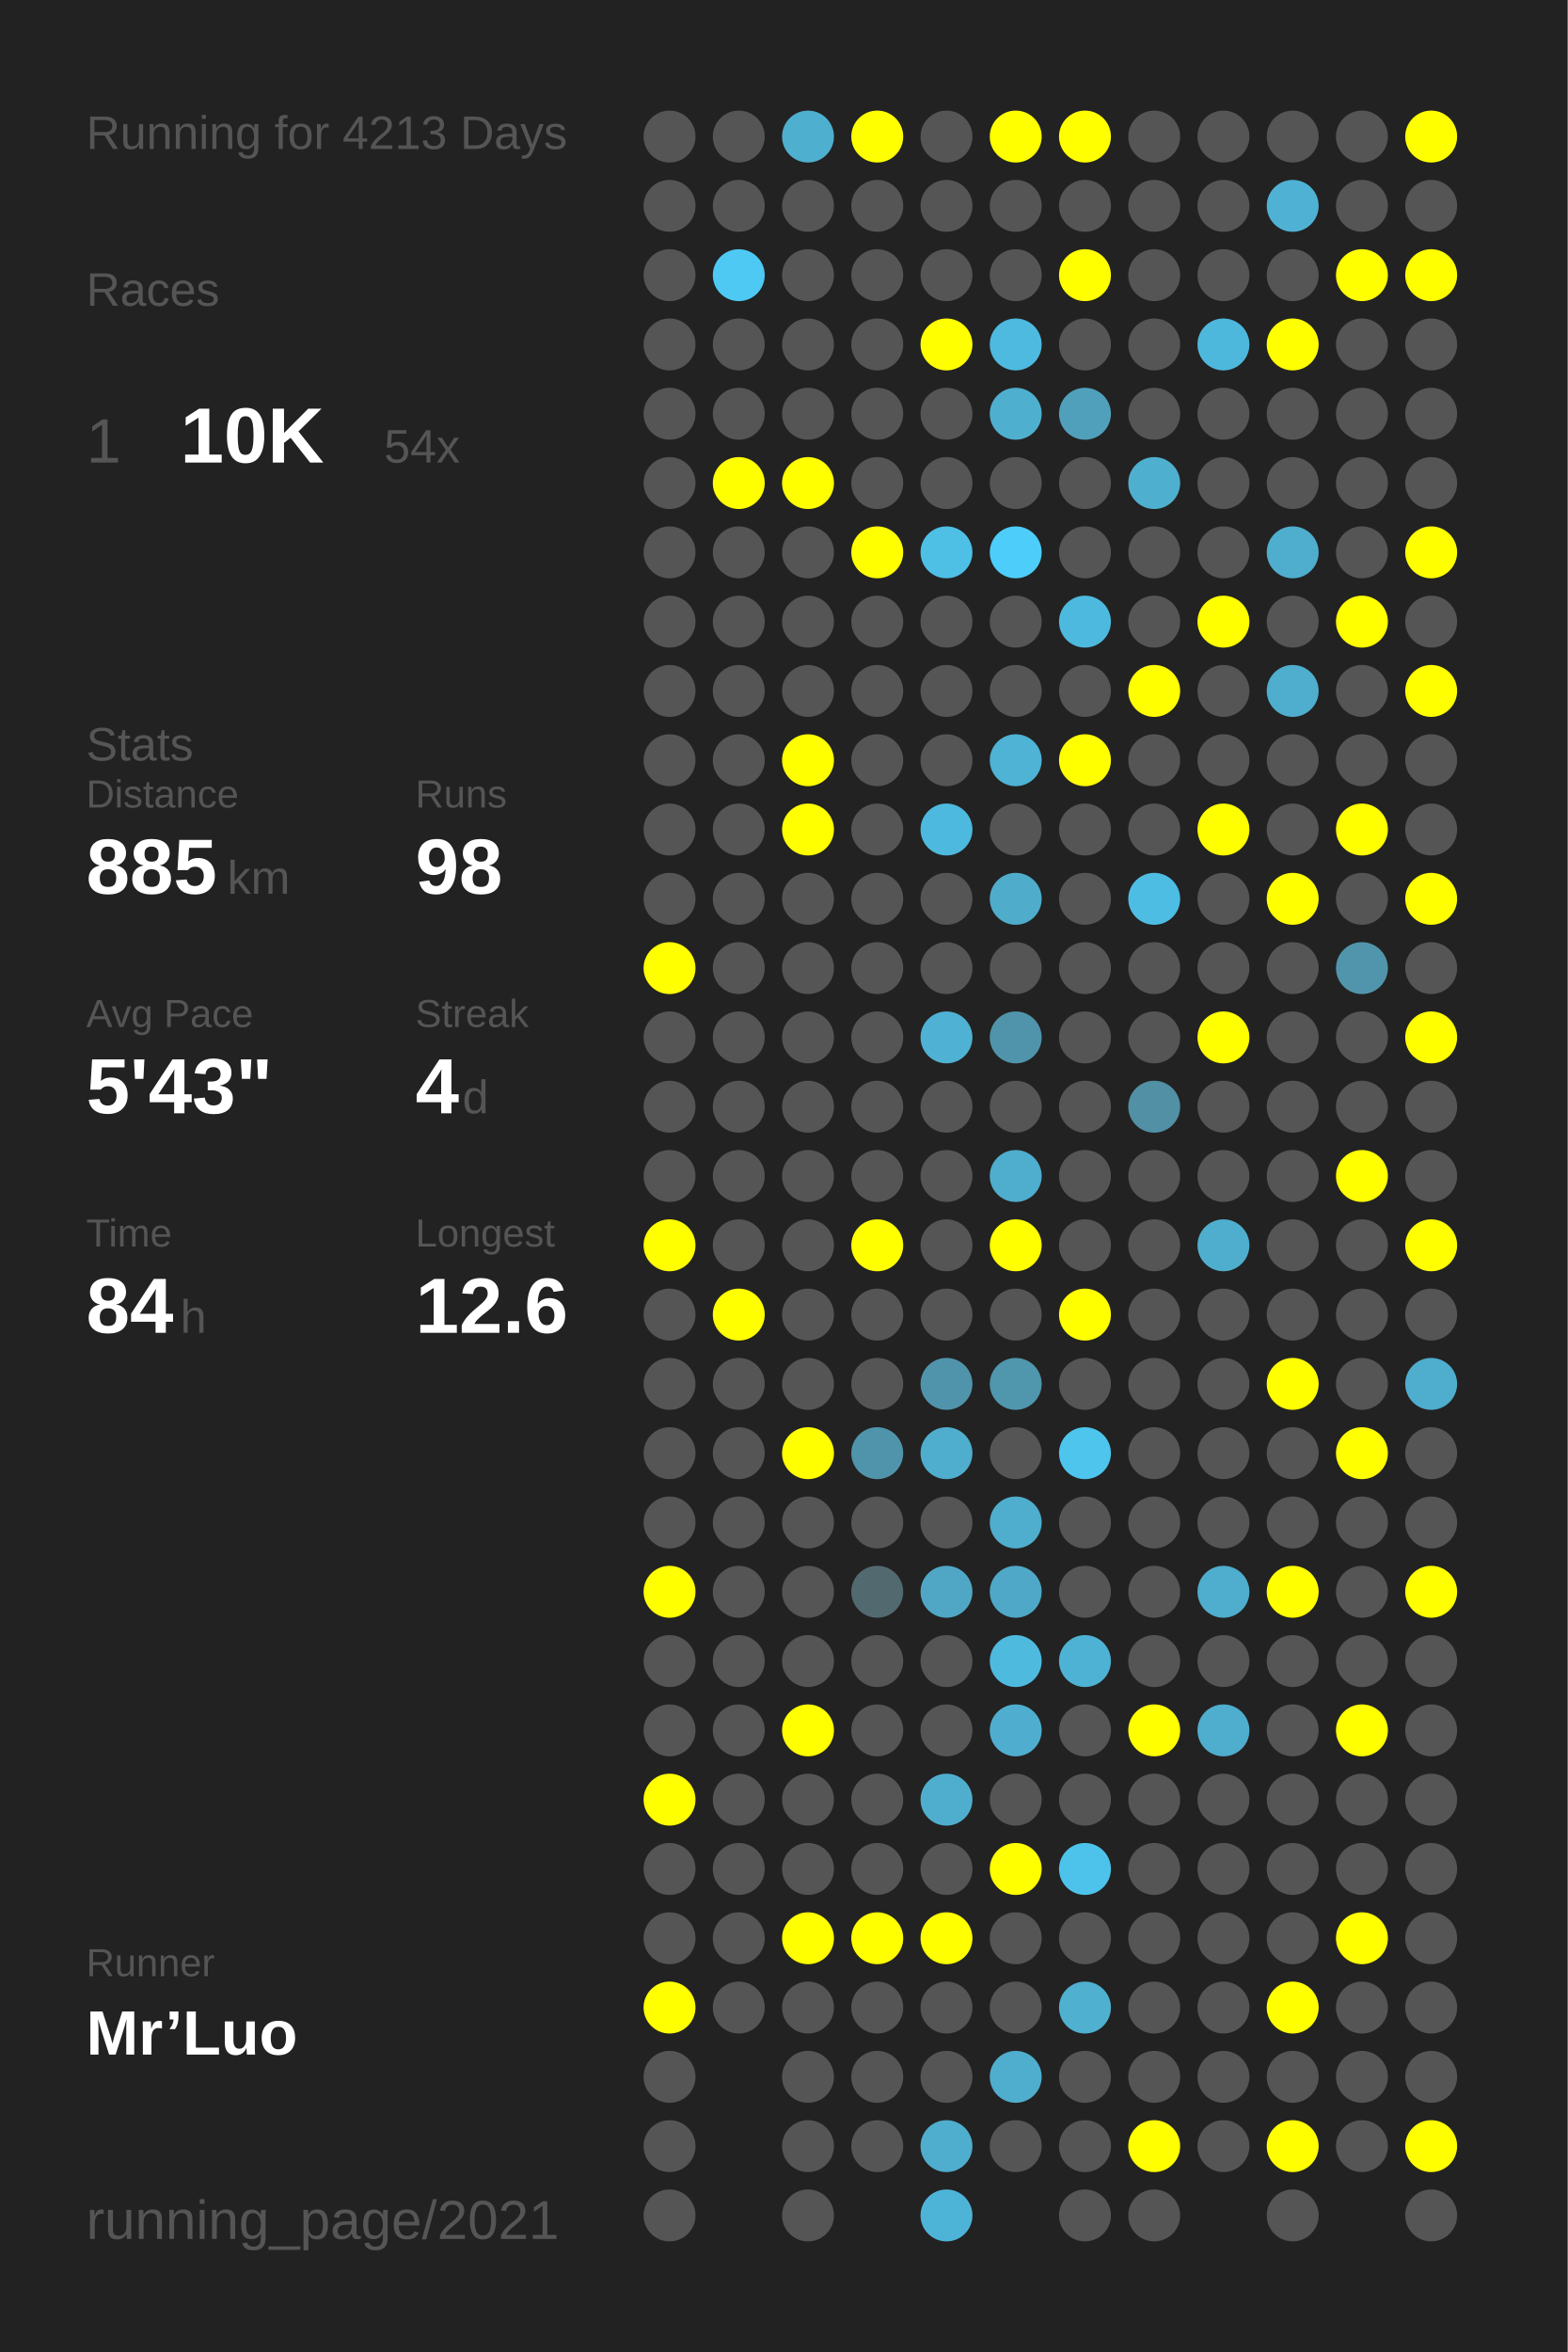
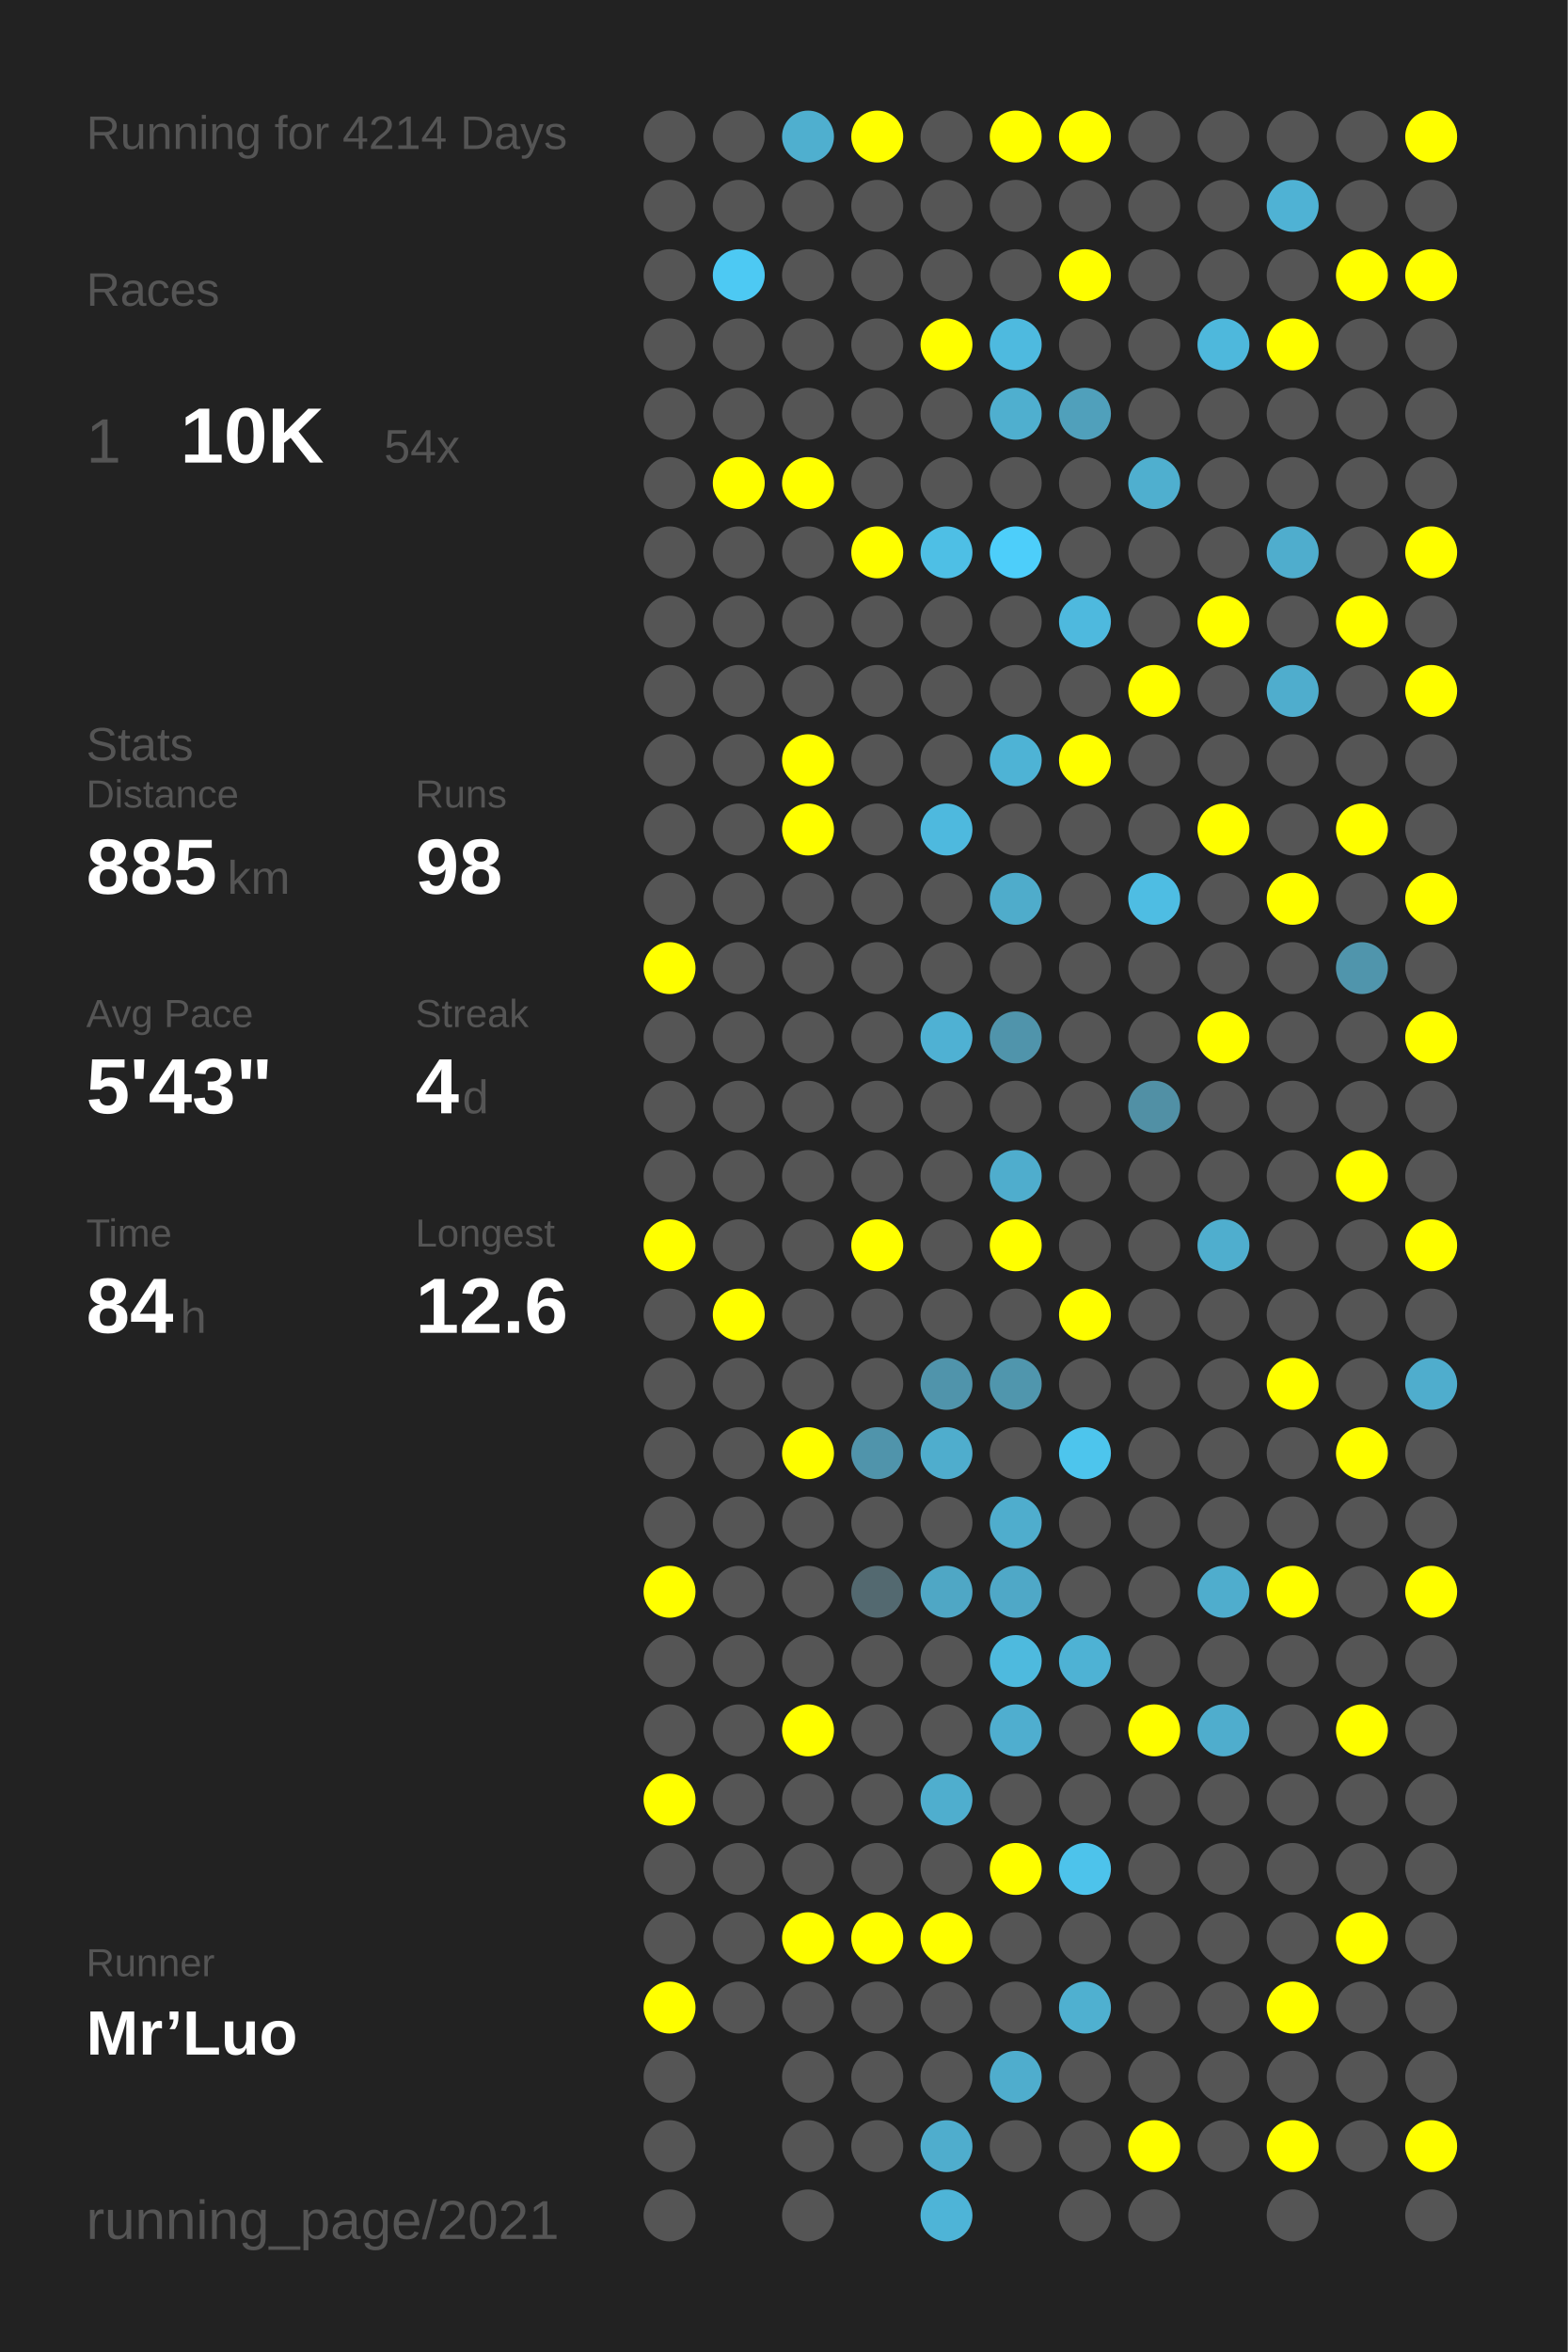
<svg xmlns="http://www.w3.org/2000/svg" baseProfile="full" height="300mm" version="1.1" viewBox="0,0,200,300" width="200mm">
  <defs />
  <rect fill="#222222" height="300" width="200" x="0" y="0" />
-   <text fill="#555555" style="font-size:6px; font-family:Arial;" x="11" y="19">Running for 4213 Days</text>
+   <text fill="#555555" style="font-size:6px; font-family:Arial;" x="11" y="19">Running for 4214 Days</text>
  <text fill="#555555" style="font-size:6px; font-family:Arial;" x="11" y="39">Races</text>
  <text fill="#555555" style="font-size:8px; font-family:Arial;" x="11" y="59">1</text>
  <text fill="#FFFFFF" style="font-size:10px; font-family:Arial; font-weight:bold;" x="23" y="59">10K</text>
  <text fill="#555555" style="font-size:6px; font-family:Arial;" x="49" y="59">54x</text>
  <text fill="#555555" style="font-size:6px; font-family:Arial;" x="11" y="97">Stats</text>
  <text fill="#555555" style="font-size:5px; font-family:Arial;" x="11" y="103">Distance</text>
  <text fill="#FFFFFF" style="font-size:10px; font-family:Arial; font-weight:bold;" x="11" y="114">885</text>
  <text fill="#555555" style="font-size:6px; font-family:Arial;" x="29" y="114">km</text>
  <text fill="#555555" style="font-size:5px; font-family:Arial;" x="53" y="103">Runs</text>
  <text fill="#FFFFFF" style="font-size:10px; font-family:Arial; font-weight:bold;" x="53" y="114">98</text>
  <text fill="#555555" style="font-size:5px; font-family:Arial;" x="11" y="131">Avg Pace</text>
  <text fill="#FFFFFF" style="font-size:10px; font-family:Arial; font-weight:bold;" x="11" y="142">5'43"</text>
  <text fill="#555555" style="font-size:5px; font-family:Arial;" x="53" y="131">Streak</text>
  <text fill="#FFFFFF" style="font-size:10px; font-family:Arial; font-weight:bold;" x="53" y="142">4</text>
  <text fill="#555555" style="font-size:6px; font-family:Arial;" x="59" y="142">d</text>
  <text fill="#555555" style="font-size:5px; font-family:Arial;" x="11" y="159">Time</text>
  <text fill="#FFFFFF" style="font-size:10px; font-family:Arial; font-weight:bold;" x="11" y="170">84</text>
  <text fill="#555555" style="font-size:6px; font-family:Arial;" x="23" y="170">h</text>
  <text fill="#555555" style="font-size:5px; font-family:Arial;" x="53" y="159">Longest</text>
  <text fill="#FFFFFF" style="font-size:10px; font-family:Arial; font-weight:bold;" x="53" y="170">12.6</text>
  <text fill="#555555" style="font-size:5px; font-family:Arial;" x="11" y="252.065">Runner</text>
  <text fill="#FFFFFF" style="font-size:8px; font-family:Arial; font-weight:bold;" x="11" y="262.065">Mr’Luo</text>
  <text fill="#555555" style="font-size:7px; font-family:Arial;" x="11" y="285.581">running_page/2021</text>
  <circle cx="85.417" cy="17.419" fill="#555555" r="3.312" />
  <circle cx="85.417" cy="26.258" fill="#555555" r="3.312" />
  <circle cx="85.417" cy="35.097" fill="#555555" r="3.312" />
  <circle cx="85.417" cy="43.935" fill="#555555" r="3.312" />
  <circle cx="85.417" cy="52.774" fill="#555555" r="3.312" />
  <circle cx="85.417" cy="61.613" fill="#555555" r="3.312" />
  <circle cx="85.417" cy="70.452" fill="#555555" r="3.312" />
  <circle cx="85.417" cy="79.29" fill="#555555" r="3.312" />
  <circle cx="85.417" cy="88.129" fill="#555555" r="3.312" />
  <circle cx="85.417" cy="96.968" fill="#555555" r="3.312" />
  <circle cx="85.417" cy="105.806" fill="#555555" r="3.312" />
  <circle cx="85.417" cy="114.645" fill="#555555" r="3.312" />
  <circle cx="85.417" cy="123.484" fill="#FFFF00" r="3.312" />
  <circle cx="85.417" cy="132.323" fill="#555555" r="3.312" />
  <circle cx="85.417" cy="141.161" fill="#555555" r="3.312" />
  <circle cx="85.417" cy="150" fill="#555555" r="3.312" />
  <circle cx="85.417" cy="158.839" fill="#FFFF00" r="3.312" />
  <circle cx="85.417" cy="167.677" fill="#555555" r="3.312" />
  <circle cx="85.417" cy="176.516" fill="#555555" r="3.312" />
  <circle cx="85.417" cy="185.355" fill="#555555" r="3.312" />
  <circle cx="85.417" cy="194.194" fill="#555555" r="3.312" />
  <circle cx="85.417" cy="203.032" fill="#FFFF00" r="3.312" />
  <circle cx="85.417" cy="211.871" fill="#555555" r="3.312" />
  <circle cx="85.417" cy="220.71" fill="#555555" r="3.312" />
  <circle cx="85.417" cy="229.548" fill="#FFFF00" r="3.312" />
  <circle cx="85.417" cy="238.387" fill="#555555" r="3.312" />
  <circle cx="85.417" cy="247.226" fill="#555555" r="3.312" />
  <circle cx="85.417" cy="256.065" fill="#FFFF00" r="3.312" />
  <circle cx="85.417" cy="264.903" fill="#555555" r="3.312" />
  <circle cx="85.417" cy="273.742" fill="#555555" r="3.312" />
  <circle cx="85.417" cy="282.581" fill="#555555" r="3.312" />
  <circle cx="94.25" cy="17.419" fill="#555555" r="3.312" />
  <circle cx="94.25" cy="26.258" fill="#555555" r="3.312" />
  <circle cx="94.25" cy="35.097" fill="#4dc9f3" r="3.312" />
  <circle cx="94.25" cy="43.935" fill="#555555" r="3.312" />
  <circle cx="94.25" cy="52.774" fill="#555555" r="3.312" />
  <circle cx="94.25" cy="61.613" fill="#FFFF00" r="3.312" />
  <circle cx="94.25" cy="70.452" fill="#555555" r="3.312" />
  <circle cx="94.25" cy="79.29" fill="#555555" r="3.312" />
  <circle cx="94.25" cy="88.129" fill="#555555" r="3.312" />
  <circle cx="94.25" cy="96.968" fill="#555555" r="3.312" />
  <circle cx="94.25" cy="105.806" fill="#555555" r="3.312" />
  <circle cx="94.25" cy="114.645" fill="#555555" r="3.312" />
  <circle cx="94.25" cy="123.484" fill="#555555" r="3.312" />
  <circle cx="94.25" cy="132.323" fill="#555555" r="3.312" />
  <circle cx="94.25" cy="141.161" fill="#555555" r="3.312" />
  <circle cx="94.25" cy="150" fill="#555555" r="3.312" />
  <circle cx="94.25" cy="158.839" fill="#555555" r="3.312" />
  <circle cx="94.25" cy="167.677" fill="#FFFF00" r="3.312" />
  <circle cx="94.25" cy="176.516" fill="#555555" r="3.312" />
  <circle cx="94.25" cy="185.355" fill="#555555" r="3.312" />
  <circle cx="94.25" cy="194.194" fill="#555555" r="3.312" />
  <circle cx="94.25" cy="203.032" fill="#555555" r="3.312" />
  <circle cx="94.25" cy="211.871" fill="#555555" r="3.312" />
  <circle cx="94.25" cy="220.71" fill="#555555" r="3.312" />
  <circle cx="94.25" cy="229.548" fill="#555555" r="3.312" />
  <circle cx="94.25" cy="238.387" fill="#555555" r="3.312" />
  <circle cx="94.25" cy="247.226" fill="#555555" r="3.312" />
  <circle cx="94.25" cy="256.065" fill="#555555" r="3.312" />
  <circle cx="103.083" cy="17.419" fill="#4fafcf" r="3.312" />
  <circle cx="103.083" cy="26.258" fill="#555555" r="3.312" />
  <circle cx="103.083" cy="35.097" fill="#555555" r="3.312" />
  <circle cx="103.083" cy="43.935" fill="#555555" r="3.312" />
  <circle cx="103.083" cy="52.774" fill="#555555" r="3.312" />
  <circle cx="103.083" cy="61.613" fill="#FFFF00" r="3.312" />
  <circle cx="103.083" cy="70.452" fill="#555555" r="3.312" />
  <circle cx="103.083" cy="79.29" fill="#555555" r="3.312" />
  <circle cx="103.083" cy="88.129" fill="#555555" r="3.312" />
  <circle cx="103.083" cy="96.968" fill="#FFFF00" r="3.312" />
  <circle cx="103.083" cy="105.806" fill="#FFFF00" r="3.312" />
  <circle cx="103.083" cy="114.645" fill="#555555" r="3.312" />
  <circle cx="103.083" cy="123.484" fill="#555555" r="3.312" />
  <circle cx="103.083" cy="132.323" fill="#555555" r="3.312" />
  <circle cx="103.083" cy="141.161" fill="#555555" r="3.312" />
  <circle cx="103.083" cy="150" fill="#555555" r="3.312" />
  <circle cx="103.083" cy="158.839" fill="#555555" r="3.312" />
  <circle cx="103.083" cy="167.677" fill="#555555" r="3.312" />
  <circle cx="103.083" cy="176.516" fill="#555555" r="3.312" />
  <circle cx="103.083" cy="185.355" fill="#FFFF00" r="3.312" />
  <circle cx="103.083" cy="194.194" fill="#555555" r="3.312" />
  <circle cx="103.083" cy="203.032" fill="#555555" r="3.312" />
  <circle cx="103.083" cy="211.871" fill="#555555" r="3.312" />
  <circle cx="103.083" cy="220.71" fill="#FFFF00" r="3.312" />
  <circle cx="103.083" cy="229.548" fill="#555555" r="3.312" />
  <circle cx="103.083" cy="238.387" fill="#555555" r="3.312" />
  <circle cx="103.083" cy="247.226" fill="#FFFF00" r="3.312" />
  <circle cx="103.083" cy="256.065" fill="#555555" r="3.312" />
  <circle cx="103.083" cy="264.903" fill="#555555" r="3.312" />
  <circle cx="103.083" cy="273.742" fill="#555555" r="3.312" />
  <circle cx="103.083" cy="282.581" fill="#555555" r="3.312" />
  <circle cx="111.917" cy="17.419" fill="#FFFF00" r="3.312" />
  <circle cx="111.917" cy="26.258" fill="#555555" r="3.312" />
  <circle cx="111.917" cy="35.097" fill="#555555" r="3.312" />
  <circle cx="111.917" cy="43.935" fill="#555555" r="3.312" />
  <circle cx="111.917" cy="52.774" fill="#555555" r="3.312" />
  <circle cx="111.917" cy="61.613" fill="#555555" r="3.312" />
  <circle cx="111.917" cy="70.452" fill="#FFFF00" r="3.312" />
  <circle cx="111.917" cy="79.29" fill="#555555" r="3.312" />
  <circle cx="111.917" cy="88.129" fill="#555555" r="3.312" />
  <circle cx="111.917" cy="96.968" fill="#555555" r="3.312" />
  <circle cx="111.917" cy="105.806" fill="#555555" r="3.312" />
  <circle cx="111.917" cy="114.645" fill="#555555" r="3.312" />
  <circle cx="111.917" cy="123.484" fill="#555555" r="3.312" />
  <circle cx="111.917" cy="132.323" fill="#555555" r="3.312" />
  <circle cx="111.917" cy="141.161" fill="#555555" r="3.312" />
  <circle cx="111.917" cy="150" fill="#555555" r="3.312" />
  <circle cx="111.917" cy="158.839" fill="#FFFF00" r="3.312" />
  <circle cx="111.917" cy="167.677" fill="#555555" r="3.312" />
  <circle cx="111.917" cy="176.516" fill="#555555" r="3.312" />
  <circle cx="111.917" cy="185.355" fill="#5094ab" r="3.312" />
  <circle cx="111.917" cy="194.194" fill="#555555" r="3.312" />
  <circle cx="111.917" cy="203.032" fill="#536970" r="3.312" />
  <circle cx="111.917" cy="211.871" fill="#555555" r="3.312" />
  <circle cx="111.917" cy="220.71" fill="#555555" r="3.312" />
  <circle cx="111.917" cy="229.548" fill="#555555" r="3.312" />
  <circle cx="111.917" cy="238.387" fill="#555555" r="3.312" />
  <circle cx="111.917" cy="247.226" fill="#FFFF00" r="3.312" />
  <circle cx="111.917" cy="256.065" fill="#555555" r="3.312" />
  <circle cx="111.917" cy="264.903" fill="#555555" r="3.312" />
  <circle cx="111.917" cy="273.742" fill="#555555" r="3.312" />
  <circle cx="120.75" cy="17.419" fill="#555555" r="3.312" />
  <circle cx="120.75" cy="26.258" fill="#555555" r="3.312" />
  <circle cx="120.75" cy="35.097" fill="#555555" r="3.312" />
  <circle cx="120.75" cy="43.935" fill="#FFFF00" r="3.312" />
  <circle cx="120.75" cy="52.774" fill="#555555" r="3.312" />
  <circle cx="120.75" cy="61.613" fill="#555555" r="3.312" />
  <circle cx="120.75" cy="70.452" fill="#4ebfe5" r="3.312" />
  <circle cx="120.75" cy="79.29" fill="#555555" r="3.312" />
  <circle cx="120.75" cy="88.129" fill="#555555" r="3.312" />
  <circle cx="120.75" cy="96.968" fill="#555555" r="3.312" />
  <circle cx="120.75" cy="105.806" fill="#4eb9de" r="3.312" />
  <circle cx="120.75" cy="114.645" fill="#555555" r="3.312" />
  <circle cx="120.75" cy="123.484" fill="#555555" r="3.312" />
  <circle cx="120.75" cy="132.323" fill="#4fb1d3" r="3.312" />
  <circle cx="120.75" cy="141.161" fill="#555555" r="3.312" />
  <circle cx="120.75" cy="150" fill="#555555" r="3.312" />
  <circle cx="120.75" cy="158.839" fill="#555555" r="3.312" />
  <circle cx="120.75" cy="167.677" fill="#555555" r="3.312" />
  <circle cx="120.75" cy="176.516" fill="#5094ab" r="3.312" />
  <circle cx="120.75" cy="185.355" fill="#4fadcd" r="3.312" />
  <circle cx="120.75" cy="194.194" fill="#555555" r="3.312" />
  <circle cx="120.75" cy="203.032" fill="#4fa7c5" r="3.312" />
  <circle cx="120.75" cy="211.871" fill="#555555" r="3.312" />
  <circle cx="120.75" cy="220.71" fill="#555555" r="3.312" />
  <circle cx="120.75" cy="229.548" fill="#4faece" r="3.312" />
  <circle cx="120.75" cy="238.387" fill="#555555" r="3.312" />
  <circle cx="120.75" cy="247.226" fill="#FFFF00" r="3.312" />
  <circle cx="120.75" cy="256.065" fill="#555555" r="3.312" />
  <circle cx="120.75" cy="264.903" fill="#555555" r="3.312" />
  <circle cx="120.75" cy="273.742" fill="#4fadcd" r="3.312" />
  <circle cx="120.75" cy="282.581" fill="#4eb4d7" r="3.312" />
  <circle cx="129.583" cy="17.419" fill="#FFFF00" r="3.312" />
  <circle cx="129.583" cy="26.258" fill="#555555" r="3.312" />
  <circle cx="129.583" cy="35.097" fill="#555555" r="3.312" />
  <circle cx="129.583" cy="43.935" fill="#4ebadf" r="3.312" />
  <circle cx="129.583" cy="52.774" fill="#4fafcf" r="3.312" />
  <circle cx="129.583" cy="61.613" fill="#555555" r="3.312" />
  <circle cx="129.583" cy="70.452" fill="#4dcefa" r="3.312" />
  <circle cx="129.583" cy="79.29" fill="#555555" r="3.312" />
  <circle cx="129.583" cy="88.129" fill="#555555" r="3.312" />
  <circle cx="129.583" cy="96.968" fill="#4eb3d5" r="3.312" />
  <circle cx="129.583" cy="105.806" fill="#555555" r="3.312" />
  <circle cx="129.583" cy="114.645" fill="#4faccb" r="3.312" />
  <circle cx="129.583" cy="123.484" fill="#555555" r="3.312" />
  <circle cx="129.583" cy="132.323" fill="#5094ab" r="3.312" />
  <circle cx="129.583" cy="141.161" fill="#555555" r="3.312" />
  <circle cx="129.583" cy="150" fill="#4fadcd" r="3.312" />
  <circle cx="129.583" cy="158.839" fill="#FFFF00" r="3.312" />
  <circle cx="129.583" cy="167.677" fill="#555555" r="3.312" />
  <circle cx="129.583" cy="176.516" fill="#5096ad" r="3.312" />
  <circle cx="129.583" cy="185.355" fill="#555555" r="3.312" />
  <circle cx="129.583" cy="194.194" fill="#4fadcd" r="3.312" />
  <circle cx="129.583" cy="203.032" fill="#4fa8c7" r="3.312" />
  <circle cx="129.583" cy="211.871" fill="#4ebade" r="3.312" />
  <circle cx="129.583" cy="220.71" fill="#4faecf" r="3.312" />
  <circle cx="129.583" cy="229.548" fill="#555555" r="3.312" />
  <circle cx="129.583" cy="238.387" fill="#FFFF00" r="3.312" />
  <circle cx="129.583" cy="247.226" fill="#555555" r="3.312" />
  <circle cx="129.583" cy="256.065" fill="#555555" r="3.312" />
  <circle cx="129.583" cy="264.903" fill="#4fadcd" r="3.312" />
  <circle cx="129.583" cy="273.742" fill="#555555" r="3.312" />
  <circle cx="138.417" cy="17.419" fill="#FFFF00" r="3.312" />
  <circle cx="138.417" cy="26.258" fill="#555555" r="3.312" />
  <circle cx="138.417" cy="35.097" fill="#FFFF00" r="3.312" />
  <circle cx="138.417" cy="43.935" fill="#555555" r="3.312" />
  <circle cx="138.417" cy="52.774" fill="#50a0bb" r="3.312" />
  <circle cx="138.417" cy="61.613" fill="#555555" r="3.312" />
  <circle cx="138.417" cy="70.452" fill="#555555" r="3.312" />
  <circle cx="138.417" cy="79.29" fill="#4eb9de" r="3.312" />
  <circle cx="138.417" cy="88.129" fill="#555555" r="3.312" />
  <circle cx="138.417" cy="96.968" fill="#FFFF00" r="3.312" />
  <circle cx="138.417" cy="105.806" fill="#555555" r="3.312" />
  <circle cx="138.417" cy="114.645" fill="#555555" r="3.312" />
  <circle cx="138.417" cy="123.484" fill="#555555" r="3.312" />
  <circle cx="138.417" cy="132.323" fill="#555555" r="3.312" />
  <circle cx="138.417" cy="141.161" fill="#555555" r="3.312" />
  <circle cx="138.417" cy="150" fill="#555555" r="3.312" />
  <circle cx="138.417" cy="158.839" fill="#555555" r="3.312" />
  <circle cx="138.417" cy="167.677" fill="#FFFF00" r="3.312" />
  <circle cx="138.417" cy="176.516" fill="#555555" r="3.312" />
  <circle cx="138.417" cy="185.355" fill="#4dc5ed" r="3.312" />
  <circle cx="138.417" cy="194.194" fill="#555555" r="3.312" />
  <circle cx="138.417" cy="203.032" fill="#555555" r="3.312" />
  <circle cx="138.417" cy="211.871" fill="#4eb2d4" r="3.312" />
  <circle cx="138.417" cy="220.71" fill="#555555" r="3.312" />
  <circle cx="138.417" cy="229.548" fill="#555555" r="3.312" />
  <circle cx="138.417" cy="238.387" fill="#4dc3eb" r="3.312" />
  <circle cx="138.417" cy="247.226" fill="#555555" r="3.312" />
  <circle cx="138.417" cy="256.065" fill="#4fb0d0" r="3.312" />
  <circle cx="138.417" cy="264.903" fill="#555555" r="3.312" />
  <circle cx="138.417" cy="273.742" fill="#555555" r="3.312" />
  <circle cx="138.417" cy="282.581" fill="#555555" r="3.312" />
  <circle cx="147.25" cy="17.419" fill="#555555" r="3.312" />
  <circle cx="147.25" cy="26.258" fill="#555555" r="3.312" />
  <circle cx="147.25" cy="35.097" fill="#555555" r="3.312" />
  <circle cx="147.25" cy="43.935" fill="#555555" r="3.312" />
  <circle cx="147.25" cy="52.774" fill="#555555" r="3.312" />
  <circle cx="147.25" cy="61.613" fill="#4fafcf" r="3.312" />
  <circle cx="147.25" cy="70.452" fill="#555555" r="3.312" />
  <circle cx="147.25" cy="79.29" fill="#555555" r="3.312" />
  <circle cx="147.25" cy="88.129" fill="#FFFF00" r="3.312" />
  <circle cx="147.25" cy="96.968" fill="#555555" r="3.312" />
  <circle cx="147.25" cy="105.806" fill="#555555" r="3.312" />
  <circle cx="147.25" cy="114.645" fill="#4ebde3" r="3.312" />
  <circle cx="147.25" cy="123.484" fill="#555555" r="3.312" />
  <circle cx="147.25" cy="132.323" fill="#555555" r="3.312" />
  <circle cx="147.25" cy="141.161" fill="#5190a5" r="3.312" />
  <circle cx="147.25" cy="150" fill="#555555" r="3.312" />
  <circle cx="147.25" cy="158.839" fill="#555555" r="3.312" />
  <circle cx="147.25" cy="167.677" fill="#555555" r="3.312" />
  <circle cx="147.25" cy="176.516" fill="#555555" r="3.312" />
  <circle cx="147.25" cy="185.355" fill="#555555" r="3.312" />
  <circle cx="147.25" cy="194.194" fill="#555555" r="3.312" />
  <circle cx="147.25" cy="203.032" fill="#555555" r="3.312" />
  <circle cx="147.25" cy="211.871" fill="#555555" r="3.312" />
  <circle cx="147.25" cy="220.71" fill="#FFFF00" r="3.312" />
  <circle cx="147.25" cy="229.548" fill="#555555" r="3.312" />
  <circle cx="147.25" cy="238.387" fill="#555555" r="3.312" />
  <circle cx="147.25" cy="247.226" fill="#555555" r="3.312" />
  <circle cx="147.25" cy="256.065" fill="#555555" r="3.312" />
  <circle cx="147.25" cy="264.903" fill="#555555" r="3.312" />
  <circle cx="147.25" cy="273.742" fill="#FFFF00" r="3.312" />
  <circle cx="147.25" cy="282.581" fill="#555555" r="3.312" />
  <circle cx="156.083" cy="17.419" fill="#555555" r="3.312" />
  <circle cx="156.083" cy="26.258" fill="#555555" r="3.312" />
  <circle cx="156.083" cy="35.097" fill="#555555" r="3.312" />
  <circle cx="156.083" cy="43.935" fill="#4eb8dc" r="3.312" />
  <circle cx="156.083" cy="52.774" fill="#555555" r="3.312" />
  <circle cx="156.083" cy="61.613" fill="#555555" r="3.312" />
  <circle cx="156.083" cy="70.452" fill="#555555" r="3.312" />
  <circle cx="156.083" cy="79.29" fill="#FFFF00" r="3.312" />
  <circle cx="156.083" cy="88.129" fill="#555555" r="3.312" />
  <circle cx="156.083" cy="96.968" fill="#555555" r="3.312" />
  <circle cx="156.083" cy="105.806" fill="#FFFF00" r="3.312" />
  <circle cx="156.083" cy="114.645" fill="#555555" r="3.312" />
  <circle cx="156.083" cy="123.484" fill="#555555" r="3.312" />
  <circle cx="156.083" cy="132.323" fill="#FFFF00" r="3.312" />
  <circle cx="156.083" cy="141.161" fill="#555555" r="3.312" />
  <circle cx="156.083" cy="150" fill="#555555" r="3.312" />
  <circle cx="156.083" cy="158.839" fill="#4faece" r="3.312" />
  <circle cx="156.083" cy="167.677" fill="#555555" r="3.312" />
  <circle cx="156.083" cy="176.516" fill="#555555" r="3.312" />
  <circle cx="156.083" cy="185.355" fill="#555555" r="3.312" />
  <circle cx="156.083" cy="194.194" fill="#555555" r="3.312" />
  <circle cx="156.083" cy="203.032" fill="#4fadcd" r="3.312" />
  <circle cx="156.083" cy="211.871" fill="#555555" r="3.312" />
  <circle cx="156.083" cy="220.71" fill="#4fadcd" r="3.312" />
  <circle cx="156.083" cy="229.548" fill="#555555" r="3.312" />
  <circle cx="156.083" cy="238.387" fill="#555555" r="3.312" />
  <circle cx="156.083" cy="247.226" fill="#555555" r="3.312" />
  <circle cx="156.083" cy="256.065" fill="#555555" r="3.312" />
  <circle cx="156.083" cy="264.903" fill="#555555" r="3.312" />
  <circle cx="156.083" cy="273.742" fill="#555555" r="3.312" />
  <circle cx="164.917" cy="17.419" fill="#555555" r="3.312" />
  <circle cx="164.917" cy="26.258" fill="#4fb2d4" r="3.312" />
  <circle cx="164.917" cy="35.097" fill="#555555" r="3.312" />
  <circle cx="164.917" cy="43.935" fill="#FFFF00" r="3.312" />
  <circle cx="164.917" cy="52.774" fill="#555555" r="3.312" />
  <circle cx="164.917" cy="61.613" fill="#555555" r="3.312" />
  <circle cx="164.917" cy="70.452" fill="#4fadcd" r="3.312" />
  <circle cx="164.917" cy="79.29" fill="#555555" r="3.312" />
  <circle cx="164.917" cy="88.129" fill="#4fadcd" r="3.312" />
  <circle cx="164.917" cy="96.968" fill="#555555" r="3.312" />
  <circle cx="164.917" cy="105.806" fill="#555555" r="3.312" />
  <circle cx="164.917" cy="114.645" fill="#FFFF00" r="3.312" />
  <circle cx="164.917" cy="123.484" fill="#555555" r="3.312" />
  <circle cx="164.917" cy="132.323" fill="#555555" r="3.312" />
  <circle cx="164.917" cy="141.161" fill="#555555" r="3.312" />
  <circle cx="164.917" cy="150" fill="#555555" r="3.312" />
  <circle cx="164.917" cy="158.839" fill="#555555" r="3.312" />
  <circle cx="164.917" cy="167.677" fill="#555555" r="3.312" />
  <circle cx="164.917" cy="176.516" fill="#FFFF00" r="3.312" />
  <circle cx="164.917" cy="185.355" fill="#555555" r="3.312" />
  <circle cx="164.917" cy="194.194" fill="#555555" r="3.312" />
  <circle cx="164.917" cy="203.032" fill="#FFFF00" r="3.312" />
  <circle cx="164.917" cy="211.871" fill="#555555" r="3.312" />
  <circle cx="164.917" cy="220.71" fill="#555555" r="3.312" />
  <circle cx="164.917" cy="229.548" fill="#555555" r="3.312" />
  <circle cx="164.917" cy="238.387" fill="#555555" r="3.312" />
  <circle cx="164.917" cy="247.226" fill="#555555" r="3.312" />
  <circle cx="164.917" cy="256.065" fill="#FFFF00" r="3.312" />
  <circle cx="164.917" cy="264.903" fill="#555555" r="3.312" />
  <circle cx="164.917" cy="273.742" fill="#FFFF00" r="3.312" />
  <circle cx="164.917" cy="282.581" fill="#555555" r="3.312" />
  <circle cx="173.75" cy="17.419" fill="#555555" r="3.312" />
  <circle cx="173.75" cy="26.258" fill="#555555" r="3.312" />
  <circle cx="173.75" cy="35.097" fill="#FFFF00" r="3.312" />
  <circle cx="173.75" cy="43.935" fill="#555555" r="3.312" />
  <circle cx="173.75" cy="52.774" fill="#555555" r="3.312" />
  <circle cx="173.75" cy="61.613" fill="#555555" r="3.312" />
  <circle cx="173.75" cy="70.452" fill="#555555" r="3.312" />
  <circle cx="173.75" cy="79.29" fill="#FFFF00" r="3.312" />
  <circle cx="173.75" cy="88.129" fill="#555555" r="3.312" />
  <circle cx="173.75" cy="96.968" fill="#555555" r="3.312" />
  <circle cx="173.75" cy="105.806" fill="#FFFF00" r="3.312" />
  <circle cx="173.75" cy="114.645" fill="#555555" r="3.312" />
  <circle cx="173.75" cy="123.484" fill="#5095ac" r="3.312" />
  <circle cx="173.75" cy="132.323" fill="#555555" r="3.312" />
  <circle cx="173.75" cy="141.161" fill="#555555" r="3.312" />
  <circle cx="173.75" cy="150" fill="#FFFF00" r="3.312" />
  <circle cx="173.75" cy="158.839" fill="#555555" r="3.312" />
  <circle cx="173.75" cy="167.677" fill="#555555" r="3.312" />
  <circle cx="173.75" cy="176.516" fill="#555555" r="3.312" />
  <circle cx="173.75" cy="185.355" fill="#FFFF00" r="3.312" />
  <circle cx="173.75" cy="194.194" fill="#555555" r="3.312" />
  <circle cx="173.75" cy="203.032" fill="#555555" r="3.312" />
  <circle cx="173.75" cy="211.871" fill="#555555" r="3.312" />
  <circle cx="173.75" cy="220.71" fill="#FFFF00" r="3.312" />
  <circle cx="173.75" cy="229.548" fill="#555555" r="3.312" />
  <circle cx="173.75" cy="238.387" fill="#555555" r="3.312" />
  <circle cx="173.75" cy="247.226" fill="#FFFF00" r="3.312" />
  <circle cx="173.75" cy="256.065" fill="#555555" r="3.312" />
  <circle cx="173.75" cy="264.903" fill="#555555" r="3.312" />
  <circle cx="173.75" cy="273.742" fill="#555555" r="3.312" />
  <circle cx="182.583" cy="17.419" fill="#FFFF00" r="3.312" />
  <circle cx="182.583" cy="26.258" fill="#555555" r="3.312" />
  <circle cx="182.583" cy="35.097" fill="#FFFF00" r="3.312" />
  <circle cx="182.583" cy="43.935" fill="#555555" r="3.312" />
  <circle cx="182.583" cy="52.774" fill="#555555" r="3.312" />
  <circle cx="182.583" cy="61.613" fill="#555555" r="3.312" />
  <circle cx="182.583" cy="70.452" fill="#FFFF00" r="3.312" />
  <circle cx="182.583" cy="79.29" fill="#555555" r="3.312" />
  <circle cx="182.583" cy="88.129" fill="#FFFF00" r="3.312" />
  <circle cx="182.583" cy="96.968" fill="#555555" r="3.312" />
  <circle cx="182.583" cy="105.806" fill="#555555" r="3.312" />
  <circle cx="182.583" cy="114.645" fill="#FFFF00" r="3.312" />
  <circle cx="182.583" cy="123.484" fill="#555555" r="3.312" />
  <circle cx="182.583" cy="132.323" fill="#FFFF00" r="3.312" />
  <circle cx="182.583" cy="141.161" fill="#555555" r="3.312" />
  <circle cx="182.583" cy="150" fill="#555555" r="3.312" />
  <circle cx="182.583" cy="158.839" fill="#FFFF00" r="3.312" />
  <circle cx="182.583" cy="167.677" fill="#555555" r="3.312" />
  <circle cx="182.583" cy="176.516" fill="#4fadcd" r="3.312" />
  <circle cx="182.583" cy="185.355" fill="#555555" r="3.312" />
  <circle cx="182.583" cy="194.194" fill="#555555" r="3.312" />
  <circle cx="182.583" cy="203.032" fill="#FFFF00" r="3.312" />
  <circle cx="182.583" cy="211.871" fill="#555555" r="3.312" />
  <circle cx="182.583" cy="220.71" fill="#555555" r="3.312" />
  <circle cx="182.583" cy="229.548" fill="#555555" r="3.312" />
  <circle cx="182.583" cy="238.387" fill="#555555" r="3.312" />
  <circle cx="182.583" cy="247.226" fill="#555555" r="3.312" />
  <circle cx="182.583" cy="256.065" fill="#555555" r="3.312" />
  <circle cx="182.583" cy="264.903" fill="#555555" r="3.312" />
  <circle cx="182.583" cy="273.742" fill="#FFFF00" r="3.312" />
  <circle cx="182.583" cy="282.581" fill="#555555" r="3.312" />
</svg>
